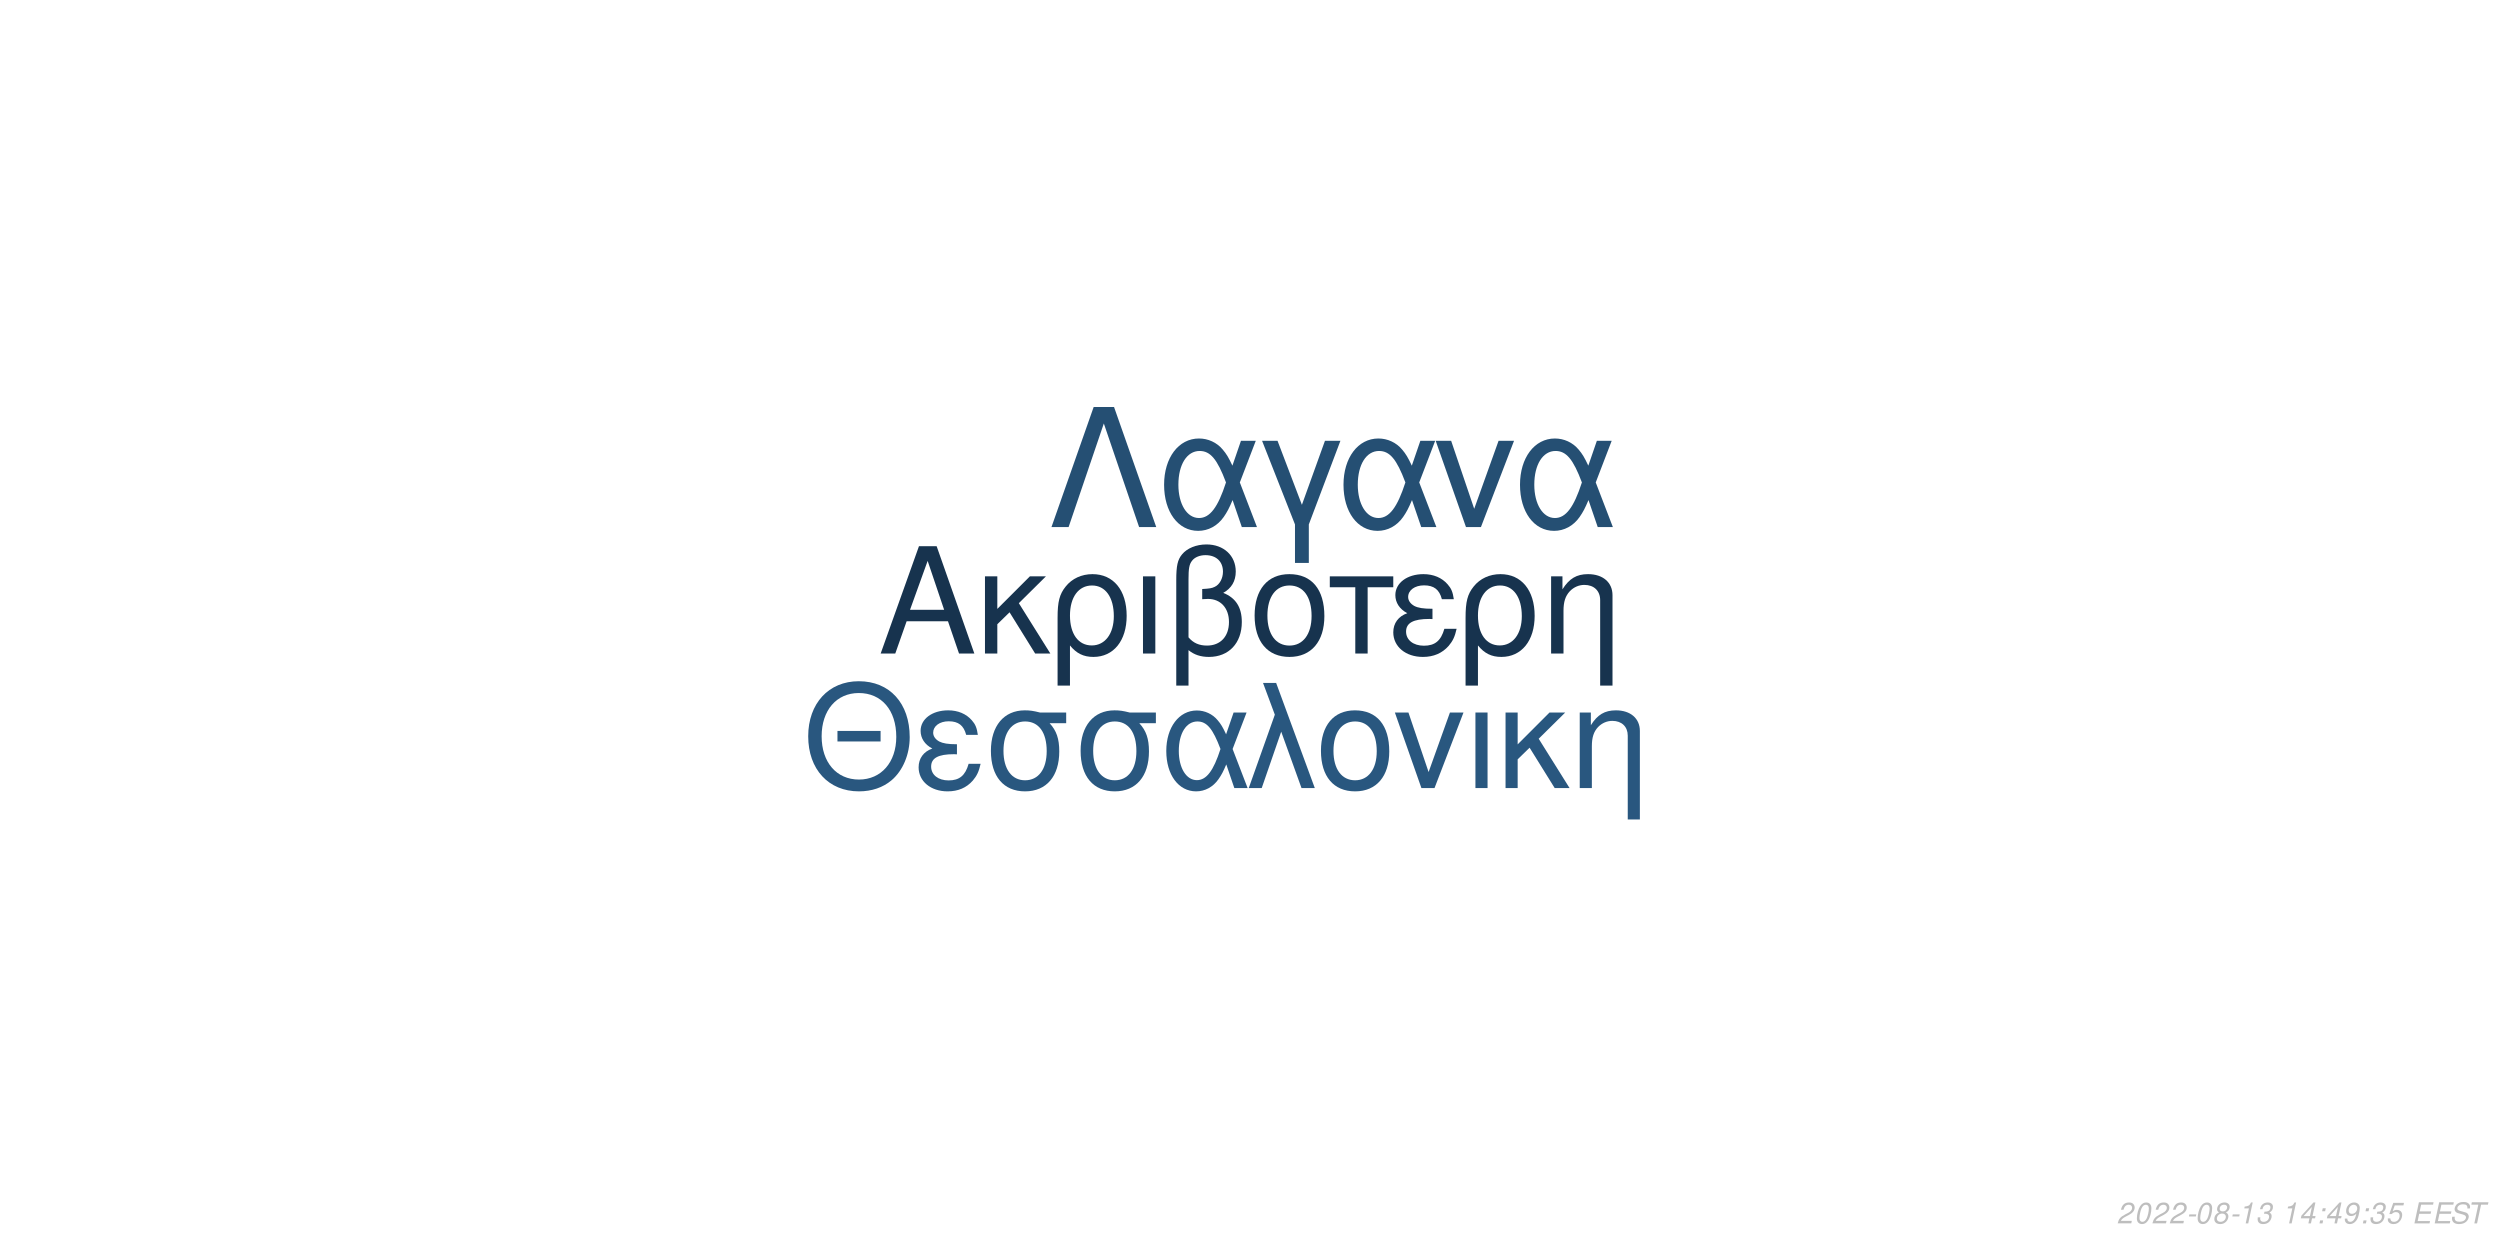
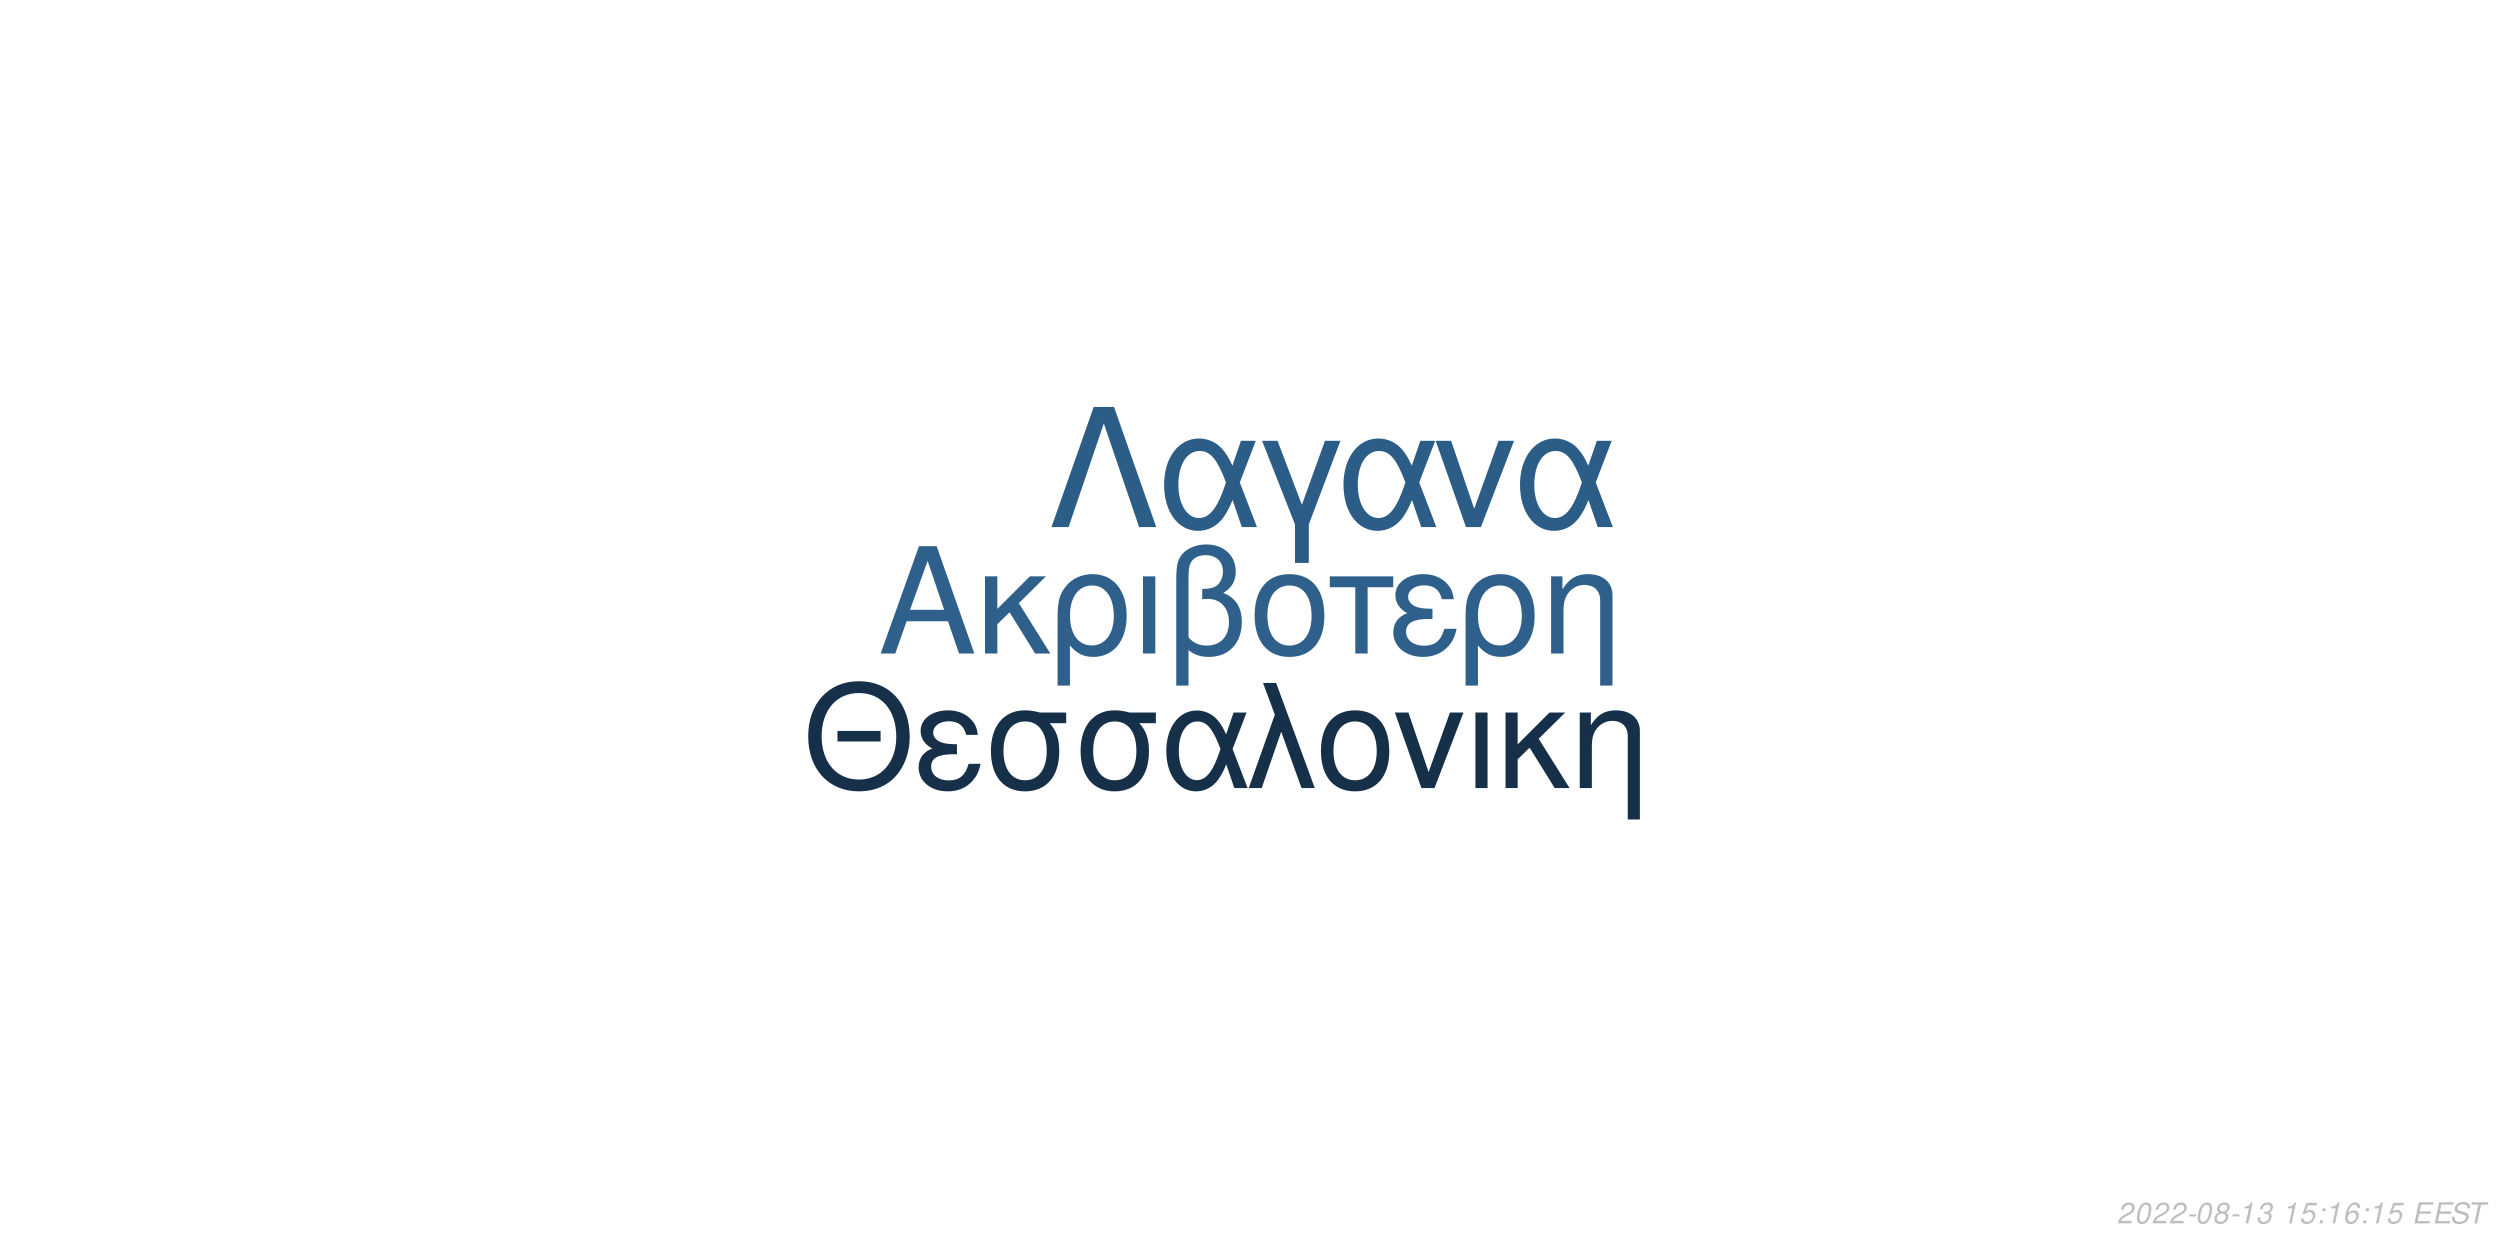
<svg xmlns="http://www.w3.org/2000/svg" xmlns:xlink="http://www.w3.org/1999/xlink" width="864pt" height="432pt" viewBox="0 0 864 432" version="1.1">
  <defs>
    <g>
      <symbol overflow="visible" id="glyph0-0">
        <path style="stroke:none;" d="" />
      </symbol>
      <symbol overflow="visible" id="glyph0-1">
        <path style="stroke:none;" d="M 24.125 -11.141 L 27.938 0 L 33.234 0 L 20.203 -37.094 L 14.094 -37.094 L 0.859 0 L 5.906 0 L 9.828 -11.141 Z M 22.797 -15.109 L 11 -15.109 L 17.094 -32.016 Z M 22.797 -15.109 " />
      </symbol>
      <symbol overflow="visible" id="glyph0-2">
        <path style="stroke:none;" d="M 7.172 -15.422 L 7.172 -26.672 L 2.906 -26.672 L 2.906 0 L 7.172 0 L 7.172 -10.125 L 11.406 -14.25 L 20.25 0 L 25.5 0 L 14.609 -17.406 L 23.969 -26.672 L 18.422 -26.672 Z M 7.172 -15.422 " />
      </symbol>
      <symbol overflow="visible" id="glyph0-3">
        <path style="stroke:none;" d="M 3 11.094 L 7.281 11.094 L 7.281 -2.797 C 9.516 -0.047 11.953 1.172 15.375 1.172 C 22.344 1.172 26.875 -4.422 26.875 -13.031 C 26.875 -21.891 22.297 -27.438 15.062 -27.438 C 11.297 -27.438 7.984 -25.906 5.797 -23.156 C 3.672 -20.516 3 -17.969 3 -12.359 Z M 14.906 -23.516 C 19.547 -23.516 22.438 -19.438 22.438 -12.922 C 22.438 -6.812 19.391 -2.797 14.812 -2.797 C 10.172 -2.797 7.281 -6.766 7.281 -13.125 C 7.281 -19.484 10.234 -23.516 14.906 -23.516 Z M 14.906 -23.516 " />
      </symbol>
      <symbol overflow="visible" id="glyph0-4">
        <path style="stroke:none;" d="M 3.516 0 L 7.781 0 L 7.781 -26.672 L 3.516 -26.672 Z M 3.516 0 " />
      </symbol>
      <symbol overflow="visible" id="glyph0-5">
        <path style="stroke:none;" d="M 4.016 11.094 L 8.25 11.094 L 8.25 -1.172 C 10.172 0.406 12.422 1.172 15.312 1.172 C 22.188 1.172 26.672 -3.609 26.672 -10.891 C 26.672 -15.984 24.578 -19.234 20.25 -20.969 C 23.109 -22.547 24.578 -25.031 24.578 -28.344 C 24.578 -33.844 20.406 -37.703 14.453 -37.703 C 10.938 -37.703 7.734 -36.391 6 -34.25 C 4.484 -32.422 4.016 -30.328 4.016 -25.391 Z M 8.25 -25.656 C 8.25 -29.359 8.5 -30.844 9.469 -32.062 C 10.375 -33.281 12.156 -34 14.094 -34 C 17.812 -34 20.156 -31.812 20.156 -28.297 C 20.156 -25.953 18.984 -23.812 17.297 -23.047 C 16.281 -22.547 15.469 -22.438 12.984 -22.297 L 12.984 -18.781 C 13.734 -18.828 14.344 -18.875 14.969 -18.875 C 19.344 -18.875 22.234 -15.719 22.234 -10.891 C 22.234 -5.906 19.281 -2.75 14.656 -2.75 C 11.953 -2.75 9.922 -3.609 8.25 -5.594 Z M 8.25 -25.656 " />
      </symbol>
      <symbol overflow="visible" id="glyph0-6">
        <path style="stroke:none;" d="M 14.094 -27.438 C 6.562 -27.438 2.094 -22.094 2.094 -13.125 C 2.094 -4.125 6.562 1.172 14.141 1.172 C 21.672 1.172 26.203 -4.172 26.203 -12.922 C 26.203 -22.188 21.828 -27.438 14.094 -27.438 Z M 14.141 -23.516 C 18.938 -23.516 21.781 -19.594 21.781 -12.984 C 21.781 -6.672 18.828 -2.75 14.141 -2.75 C 9.422 -2.75 6.516 -6.672 6.516 -13.125 C 6.516 -19.594 9.422 -23.516 14.141 -23.516 Z M 14.141 -23.516 " />
      </symbol>
      <symbol overflow="visible" id="glyph0-7">
        <path style="stroke:none;" d="M 7.891 0 L 12.156 0 L 12.156 -22.906 L 21.016 -22.906 L 21.016 -26.672 L -0.922 -26.672 L -0.922 -22.906 L 7.891 -22.906 Z M 7.891 0 " />
      </symbol>
      <symbol overflow="visible" id="glyph0-8">
        <path style="stroke:none;" d="M 14.562 -15.469 C 11.344 -15.469 9.562 -15.781 8.297 -16.438 C 6.922 -17.203 6.156 -18.328 6.156 -19.547 C 6.156 -21.891 8.453 -23.562 11.656 -23.562 C 15.062 -23.562 16.953 -22.094 17.812 -18.781 L 21.938 -18.781 C 21.578 -21.266 21.062 -22.5 19.797 -23.922 C 17.812 -26.203 14.906 -27.438 11.453 -27.438 C 5.797 -27.438 1.734 -24.375 1.734 -20.203 C 1.734 -17.609 3.156 -15.375 5.859 -13.938 C 2.797 -12.875 1.016 -10.484 1.016 -7.328 C 1.016 -2.391 5.297 1.172 11.25 1.172 C 14.969 1.172 17.906 -0.109 20.156 -2.641 C 21.578 -4.328 22.297 -5.797 22.906 -8.547 L 18.672 -8.547 C 17.5 -4.422 15.422 -2.703 11.609 -2.703 C 7.938 -2.703 5.438 -4.688 5.438 -7.578 C 5.438 -10.578 7.938 -11.953 13.484 -11.953 C 13.641 -11.953 14.094 -11.953 14.562 -11.906 Z M 14.562 -15.469 " />
      </symbol>
      <symbol overflow="visible" id="glyph0-9">
        <path style="stroke:none;" d="M 3.562 -26.672 L 3.562 0 L 7.844 0 L 7.844 -14.703 C 7.844 -17.906 8.5 -19.891 10.031 -21.531 C 11.406 -22.953 13.188 -23.719 15.062 -23.719 C 18.375 -23.719 20.516 -21.672 20.516 -18.469 L 20.516 11.094 L 24.781 11.094 L 24.781 -20.156 C 24.781 -24.578 21.469 -27.438 16.328 -27.438 C 12.359 -27.438 9.828 -25.906 7.484 -22.188 L 7.484 -26.672 Z M 3.562 -26.672 " />
      </symbol>
      <symbol overflow="visible" id="glyph1-0">
        <path style="stroke:none;" d="" />
      </symbol>
      <symbol overflow="visible" id="glyph1-1">
        <path style="stroke:none;" d="M 26.859 -19.734 L 11.953 -19.734 L 11.953 -16.094 L 26.859 -16.094 Z M 19.328 -36.922 C 8.922 -36.922 1.844 -29.25 1.844 -17.891 C 1.844 -6.484 8.875 1.141 19.391 1.141 C 23.812 1.141 27.703 -0.203 30.641 -2.688 C 34.578 -6.031 36.922 -11.656 36.922 -17.594 C 36.922 -29.297 30 -36.922 19.328 -36.922 Z M 19.328 -32.844 C 27.203 -32.844 32.281 -26.906 32.281 -17.688 C 32.281 -8.922 27.062 -2.938 19.391 -2.938 C 11.609 -2.938 6.484 -8.922 6.484 -17.891 C 6.484 -26.859 11.609 -32.844 19.328 -32.844 Z M 19.328 -32.844 " />
      </symbol>
      <symbol overflow="visible" id="glyph1-2">
        <path style="stroke:none;" d="M 14.25 -15.141 C 11.109 -15.141 9.375 -15.453 8.125 -16.094 C 6.781 -16.844 6.031 -17.938 6.031 -19.141 C 6.031 -21.422 8.266 -23.078 11.406 -23.078 C 14.75 -23.078 16.594 -21.625 17.438 -18.391 L 21.469 -18.391 C 21.125 -20.828 20.625 -22.031 19.391 -23.422 C 17.438 -25.656 14.594 -26.859 11.219 -26.859 C 5.688 -26.859 1.688 -23.875 1.688 -19.781 C 1.688 -17.234 3.094 -15.047 5.734 -13.656 C 2.734 -12.609 1 -10.266 1 -7.172 C 1 -2.344 5.188 1.141 11.016 1.141 C 14.656 1.141 17.547 -0.094 19.734 -2.594 C 21.125 -4.234 21.828 -5.688 22.422 -8.375 L 18.281 -8.375 C 17.141 -4.328 15.094 -2.641 11.359 -2.641 C 7.766 -2.641 5.328 -4.578 5.328 -7.422 C 5.328 -10.359 7.766 -11.703 13.203 -11.703 C 13.359 -11.703 13.797 -11.703 14.25 -11.656 Z M 14.25 -15.141 " />
      </symbol>
      <symbol overflow="visible" id="glyph1-3">
        <path style="stroke:none;" d="M 29 -26.109 L 19.938 -26.109 C 17.594 -26.703 16.438 -26.859 14.703 -26.859 C 7.469 -26.859 2.984 -21.469 2.984 -12.859 C 2.984 -4.031 7.375 1.141 14.797 1.141 C 22.172 1.141 26.609 -4.078 26.609 -12.656 C 26.609 -17.047 25.656 -19.828 23.266 -22.422 L 29 -22.422 Z M 14.797 -23.016 C 19.531 -23.016 22.266 -19.234 22.266 -12.75 C 22.266 -6.531 19.438 -2.688 14.797 -2.688 C 10.172 -2.688 7.328 -6.531 7.328 -12.859 C 7.328 -19.188 10.172 -23.016 14.797 -23.016 Z M 14.797 -23.016 " />
      </symbol>
      <symbol overflow="visible" id="glyph1-4">
        <path style="stroke:none;" d="M 29.344 -26.109 L 24.859 -26.109 L 22.266 -18.578 C 21.125 -21.031 20.484 -22.125 19.328 -23.469 C 17.547 -25.609 14.906 -26.812 12.156 -26.812 C 5.984 -26.812 1.594 -20.984 1.594 -12.812 C 1.594 -4.578 5.828 1.141 11.906 1.141 C 14.953 1.141 17.734 -0.344 19.625 -3.047 C 20.672 -4.531 21.281 -5.688 22.328 -8.172 L 25.109 0 L 29.703 0 L 24.516 -13.5 Z M 20.328 -13.5 C 17.891 -5.922 15.453 -2.734 12.156 -2.734 C 8.516 -2.734 5.922 -6.922 5.922 -12.812 C 5.922 -18.938 8.516 -23.016 12.359 -23.016 C 15.594 -23.016 17.688 -20.531 20.328 -13.5 Z M 20.328 -13.5 " />
      </symbol>
      <symbol overflow="visible" id="glyph1-5">
        <path style="stroke:none;" d="M 1.094 0 L 5.578 0 L 12.312 -19.484 L 19.328 0 L 23.922 0 L 10.562 -36.328 L 6.031 -36.328 L 10.109 -25.359 Z M 1.094 0 " />
      </symbol>
      <symbol overflow="visible" id="glyph1-6">
        <path style="stroke:none;" d="M 13.797 -26.859 C 6.422 -26.859 2.047 -21.625 2.047 -12.859 C 2.047 -4.031 6.422 1.141 13.859 1.141 C 21.234 1.141 25.656 -4.078 25.656 -12.656 C 25.656 -21.719 21.375 -26.859 13.797 -26.859 Z M 13.859 -23.016 C 18.531 -23.016 21.328 -19.188 21.328 -12.703 C 21.328 -6.531 18.438 -2.688 13.859 -2.688 C 9.219 -2.688 6.375 -6.531 6.375 -12.859 C 6.375 -19.188 9.219 -23.016 13.859 -23.016 Z M 13.859 -23.016 " />
      </symbol>
      <symbol overflow="visible" id="glyph1-7">
        <path style="stroke:none;" d="M 14.297 0 L 24.312 -26.109 L 19.625 -26.109 L 12.25 -5.531 L 5.281 -26.109 L 0.594 -26.109 L 9.766 0 Z M 14.297 0 " />
      </symbol>
      <symbol overflow="visible" id="glyph1-8">
        <path style="stroke:none;" d="M 3.438 0 L 7.625 0 L 7.625 -26.109 L 3.438 -26.109 Z M 3.438 0 " />
      </symbol>
      <symbol overflow="visible" id="glyph1-9">
        <path style="stroke:none;" d="M 7.031 -15.094 L 7.031 -26.109 L 2.844 -26.109 L 2.844 0 L 7.031 0 L 7.031 -9.922 L 11.156 -13.953 L 19.828 0 L 24.969 0 L 14.297 -17.047 L 23.469 -26.109 L 18.031 -26.109 Z M 7.031 -15.094 " />
      </symbol>
      <symbol overflow="visible" id="glyph1-10">
        <path style="stroke:none;" d="M 3.484 -26.109 L 3.484 0 L 7.672 0 L 7.672 -14.406 C 7.672 -17.547 8.328 -19.484 9.812 -21.078 C 11.156 -22.469 12.906 -23.219 14.75 -23.219 C 17.984 -23.219 20.078 -21.234 20.078 -18.094 L 20.078 10.859 L 24.266 10.859 L 24.266 -19.734 C 24.266 -24.062 21.031 -26.859 16 -26.859 C 12.109 -26.859 9.609 -25.359 7.328 -21.719 L 7.328 -26.109 Z M 3.484 -26.109 " />
      </symbol>
      <symbol overflow="visible" id="glyph2-0">
        <path style="stroke:none;" d="" />
      </symbol>
      <symbol overflow="visible" id="glyph2-1">
        <path style="stroke:none;" d="M 22.531 -41.484 L 15.484 -41.484 L 0.906 0 L 6.828 0 L 19 -35.797 L 31.188 0 L 37.109 0 Z M 22.531 -41.484 " />
      </symbol>
      <symbol overflow="visible" id="glyph2-2">
        <path style="stroke:none;" d="M 33.516 -29.812 L 28.391 -29.812 L 25.438 -21.219 C 24.125 -24.016 23.391 -25.266 22.078 -26.797 C 20.031 -29.25 17.016 -30.609 13.891 -30.609 C 6.828 -30.609 1.828 -23.953 1.828 -14.625 C 1.828 -5.234 6.656 1.312 13.594 1.312 C 17.078 1.312 20.266 -0.391 22.422 -3.469 C 23.609 -5.172 24.297 -6.484 25.5 -9.328 L 28.688 0 L 33.922 0 L 28 -15.422 Z M 23.219 -15.422 C 20.422 -6.766 17.641 -3.125 13.891 -3.125 C 9.734 -3.125 6.766 -7.906 6.766 -14.625 C 6.766 -21.625 9.734 -26.297 14.109 -26.297 C 17.812 -26.297 20.203 -23.453 23.219 -15.422 Z M 23.219 -15.422 " />
      </symbol>
      <symbol overflow="visible" id="glyph2-3">
        <path style="stroke:none;" d="M 12.062 12.406 L 16.844 12.406 L 16.844 -0.906 L 27.766 -29.812 L 22.422 -29.812 L 14.453 -7.688 L 6.031 -29.812 L 0.688 -29.812 L 12.062 -0.906 Z M 12.062 12.406 " />
      </symbol>
      <symbol overflow="visible" id="glyph2-4">
        <path style="stroke:none;" d="M 16.328 0 L 27.766 -29.812 L 22.422 -29.812 L 14 -6.312 L 6.031 -29.812 L 0.688 -29.812 L 11.156 0 Z M 16.328 0 " />
      </symbol>
      <symbol overflow="visible" id="glyph3-0">
        <path style="stroke:none;" d="" />
      </symbol>
      <symbol overflow="visible" id="glyph3-1">
        <path style="stroke:none;" d="M 5.234 -0.875 L 1.469 -0.875 C 1.641 -1.375 2.203 -1.891 3.109 -2.344 L 4.234 -2.938 C 5.562 -3.625 6.219 -4.469 6.219 -5.484 C 6.219 -5.938 6.062 -6.359 5.797 -6.656 C 5.469 -7.047 4.984 -7.234 4.312 -7.234 C 2.766 -7.234 1.891 -6.453 1.484 -4.734 L 2.375 -4.734 C 2.484 -5.188 2.609 -5.484 2.797 -5.75 C 3.094 -6.203 3.609 -6.453 4.188 -6.453 C 4.891 -6.453 5.344 -6.031 5.344 -5.375 C 5.344 -4.703 4.859 -4.094 4.016 -3.656 L 2.984 -3.125 C 1.234 -2.188 0.797 -1.656 0.344 -0.016 L 5.047 -0.016 Z M 5.234 -0.875 " />
      </symbol>
      <symbol overflow="visible" id="glyph3-2">
        <path style="stroke:none;" d="M 4.203 -7.234 C 3.375 -7.234 2.688 -6.812 2.125 -5.984 C 1.484 -5.047 0.984 -3.188 0.984 -1.734 C 0.984 -1.109 1.172 -0.562 1.484 -0.266 C 1.797 0.047 2.281 0.234 2.766 0.234 C 3.625 0.234 4.281 -0.156 4.859 -1.016 C 5.516 -1.953 6 -3.797 6 -5.266 C 6 -6.5 5.328 -7.234 4.203 -7.234 Z M 4.094 -6.453 C 4.734 -6.453 5.125 -5.984 5.125 -5.156 C 5.125 -4.203 4.781 -2.625 4.406 -1.812 C 3.984 -0.938 3.516 -0.547 2.875 -0.547 C 2.25 -0.547 1.875 -1.031 1.875 -1.828 C 1.875 -2.797 2.203 -4.344 2.594 -5.203 C 2.984 -6.047 3.453 -6.453 4.094 -6.453 Z M 4.094 -6.453 " />
      </symbol>
      <symbol overflow="visible" id="glyph3-3">
        <path style="stroke:none;" d="M 3.516 -3.125 L 1.125 -3.125 L 0.969 -2.406 L 3.359 -2.406 Z M 3.516 -3.125 " />
      </symbol>
      <symbol overflow="visible" id="glyph3-4">
        <path style="stroke:none;" d="M 4.766 -3.797 C 5.078 -3.969 5.234 -4.078 5.438 -4.234 C 5.812 -4.594 6.062 -5.172 6.062 -5.734 C 6.062 -6.625 5.344 -7.234 4.266 -7.234 C 2.812 -7.234 1.703 -6.219 1.703 -4.875 C 1.703 -4.406 1.875 -4.125 2.359 -3.812 C 1.297 -3.312 0.75 -2.516 0.75 -1.469 C 0.75 -0.438 1.547 0.234 2.812 0.234 C 3.656 0.234 4.359 -0.094 4.938 -0.734 C 5.359 -1.234 5.609 -1.859 5.609 -2.438 C 5.609 -3.047 5.312 -3.516 4.766 -3.797 Z M 4.109 -6.453 C 4.797 -6.453 5.188 -6.125 5.188 -5.578 C 5.188 -5.266 5.062 -4.922 4.859 -4.672 C 4.562 -4.312 4.188 -4.156 3.656 -4.156 C 2.984 -4.156 2.594 -4.453 2.594 -4.984 C 2.594 -5.859 3.203 -6.453 4.109 -6.453 Z M 3.453 -3.406 C 4.234 -3.406 4.734 -2.984 4.734 -2.312 C 4.734 -1.312 3.922 -0.547 2.875 -0.547 C 2.125 -0.547 1.625 -0.969 1.625 -1.625 C 1.625 -2.609 2.438 -3.406 3.453 -3.406 Z M 3.453 -3.406 " />
      </symbol>
      <symbol overflow="visible" id="glyph3-5">
        <path style="stroke:none;" d="M 3.703 -5.188 L 2.594 0 L 3.469 0 L 5.016 -7.234 L 4.438 -7.234 C 3.906 -6.156 3.688 -6.016 2.234 -5.812 L 2.109 -5.188 Z M 3.703 -5.188 " />
      </symbol>
      <symbol overflow="visible" id="glyph3-6">
        <path style="stroke:none;" d="M 2.922 -3.312 C 3.125 -3.344 3.234 -3.344 3.375 -3.344 C 4.203 -3.344 4.688 -3 4.688 -2.406 C 4.688 -1.312 3.906 -0.547 2.781 -0.547 C 2.047 -0.547 1.594 -0.938 1.594 -1.562 C 1.594 -1.719 1.609 -1.844 1.656 -2.094 L 0.766 -2.094 C 0.734 -1.797 0.719 -1.641 0.719 -1.469 C 0.719 -0.375 1.406 0.234 2.641 0.234 C 3.547 0.234 4.297 -0.078 4.812 -0.656 C 5.266 -1.156 5.562 -1.875 5.562 -2.547 C 5.562 -3.125 5.344 -3.453 4.797 -3.734 C 5.641 -4.234 6.016 -4.844 6.016 -5.734 C 6.016 -6.656 5.312 -7.234 4.203 -7.234 C 3.375 -7.234 2.672 -6.938 2.188 -6.375 C 1.891 -6.031 1.703 -5.641 1.516 -4.906 L 2.391 -4.906 C 2.5 -5.359 2.594 -5.594 2.734 -5.812 C 3.047 -6.234 3.516 -6.453 4.078 -6.453 C 4.734 -6.453 5.141 -6.125 5.141 -5.578 C 5.141 -5.188 5.016 -4.797 4.797 -4.547 C 4.516 -4.234 4 -4.062 3.266 -4.062 L 3.078 -4.062 Z M 2.922 -3.312 " />
      </symbol>
      <symbol overflow="visible" id="glyph3-7">
        <path style="stroke:none;" d="" />
      </symbol>
      <symbol overflow="visible" id="glyph3-8">
-         <path style="stroke:none;" d="M 3.625 -1.75 L 3.266 0 L 4.141 0 L 4.516 -1.75 L 5.562 -1.75 L 5.734 -2.531 L 4.688 -2.531 L 5.688 -7.234 L 5.016 -7.234 L 0.844 -2.672 L 0.641 -1.75 Z M 3.797 -2.531 L 1.594 -2.531 L 4.469 -5.703 Z M 3.797 -2.531 " />
+         <path style="stroke:none;" d="M 6.297 -7.094 L 2.594 -7.094 L 1.234 -3.234 L 2.047 -3.234 C 2.656 -3.766 2.938 -3.906 3.531 -3.906 C 4.328 -3.906 4.797 -3.453 4.797 -2.688 C 4.797 -1.438 3.969 -0.547 2.828 -0.547 C 2.031 -0.547 1.609 -0.938 1.578 -1.734 L 0.703 -1.734 L 0.703 -1.516 C 0.703 -0.938 0.844 -0.547 1.188 -0.266 C 1.562 0.062 2.078 0.234 2.703 0.234 C 3.656 0.234 4.391 -0.156 4.984 -0.922 C 5.422 -1.5 5.672 -2.234 5.672 -2.953 C 5.672 -4 4.938 -4.672 3.812 -4.672 C 3.328 -4.672 2.906 -4.547 2.406 -4.234 L 3.109 -6.219 L 6.109 -6.219 Z M 6.297 -7.094 " />
      </symbol>
      <symbol overflow="visible" id="glyph3-9">
        <path style="stroke:none;" d="M 2.359 -1.031 L 1.312 -1.031 L 1.094 0 L 2.141 0 Z M 3.266 -5.234 L 2.219 -5.234 L 2 -4.203 L 3.047 -4.203 Z M 3.266 -5.234 " />
      </symbol>
      <symbol overflow="visible" id="glyph3-10">
-         <path style="stroke:none;" d="M 0.844 -1.656 C 0.844 -1.547 0.844 -1.438 0.844 -1.375 C 0.844 -0.406 1.531 0.234 2.578 0.234 C 3.203 0.234 3.766 0.016 4.297 -0.438 C 4.938 -1 5.312 -1.656 5.594 -2.719 C 5.844 -3.672 6.016 -4.766 6.016 -5.375 C 6.016 -5.844 5.844 -6.328 5.547 -6.656 C 5.203 -7.031 4.703 -7.234 4.062 -7.234 C 2.516 -7.234 1.297 -5.938 1.297 -4.266 C 1.297 -3.203 1.984 -2.547 3.047 -2.547 C 3.484 -2.547 3.953 -2.672 4.281 -2.891 C 4.406 -2.984 4.547 -3.078 4.828 -3.344 C 4.438 -1.484 3.703 -0.547 2.703 -0.547 C 2.109 -0.547 1.719 -0.938 1.719 -1.547 L 1.719 -1.656 Z M 3.953 -6.453 C 4.625 -6.453 5.141 -5.953 5.141 -5.281 C 5.141 -4.188 4.312 -3.312 3.297 -3.312 C 2.594 -3.312 2.172 -3.734 2.172 -4.453 C 2.172 -5.562 2.984 -6.453 3.953 -6.453 Z M 3.953 -6.453 " />
+         <path style="stroke:none;" d="M 6.125 -5.344 L 6.141 -5.625 C 6.141 -6.609 5.453 -7.234 4.391 -7.234 C 3.438 -7.234 2.641 -6.719 2.016 -5.703 C 1.422 -4.781 0.938 -2.953 0.938 -1.688 C 0.938 -0.516 1.688 0.234 2.859 0.234 C 3.703 0.234 4.438 -0.156 5 -0.875 C 5.406 -1.422 5.672 -2.156 5.672 -2.766 C 5.672 -3.812 4.969 -4.5 3.906 -4.5 C 3.234 -4.5 2.672 -4.234 2.094 -3.625 C 2.406 -5.375 3.234 -6.453 4.25 -6.453 C 4.703 -6.453 5.062 -6.234 5.172 -5.844 C 5.203 -5.719 5.234 -5.578 5.25 -5.344 Z M 3.656 -3.734 C 4.344 -3.734 4.797 -3.281 4.797 -2.625 C 4.797 -1.469 3.984 -0.547 2.984 -0.547 C 2.297 -0.547 1.812 -1.047 1.812 -1.766 C 1.812 -2.859 2.625 -3.734 3.656 -3.734 Z M 3.656 -3.734 " />
      </symbol>
      <symbol overflow="visible" id="glyph3-11">
-         <path style="stroke:none;" d="M 6.297 -7.094 L 2.594 -7.094 L 1.234 -3.234 L 2.047 -3.234 C 2.656 -3.766 2.938 -3.906 3.531 -3.906 C 4.328 -3.906 4.797 -3.453 4.797 -2.688 C 4.797 -1.438 3.969 -0.547 2.828 -0.547 C 2.031 -0.547 1.609 -0.938 1.578 -1.734 L 0.703 -1.734 L 0.703 -1.516 C 0.703 -0.938 0.844 -0.547 1.188 -0.266 C 1.562 0.062 2.078 0.234 2.703 0.234 C 3.656 0.234 4.391 -0.156 4.984 -0.922 C 5.422 -1.5 5.672 -2.234 5.672 -2.953 C 5.672 -4 4.938 -4.672 3.812 -4.672 C 3.328 -4.672 2.906 -4.547 2.406 -4.234 L 3.109 -6.219 L 6.109 -6.219 Z M 6.297 -7.094 " />
+         <path style="stroke:none;" d="M 2.547 -3.312 L 6.5 -3.312 L 6.688 -4.141 L 2.719 -4.141 L 3.219 -6.469 L 7.344 -6.469 L 7.516 -7.297 L 2.453 -7.297 L 0.906 0 L 6.125 0 L 6.297 -0.812 L 2.016 -0.812 Z M 2.547 -3.312 " />
      </symbol>
      <symbol overflow="visible" id="glyph3-12">
-         <path style="stroke:none;" d="M 2.547 -3.312 L 6.5 -3.312 L 6.688 -4.141 L 2.719 -4.141 L 3.219 -6.469 L 7.344 -6.469 L 7.516 -7.297 L 2.453 -7.297 L 0.906 0 L 6.125 0 L 6.297 -0.812 L 2.016 -0.812 Z M 2.547 -3.312 " />
+         <path style="stroke:none;" d="M 7.062 -5.156 C 7.125 -5.438 7.141 -5.562 7.141 -5.703 C 7.141 -6.156 6.938 -6.594 6.594 -6.891 C 6.188 -7.25 5.656 -7.406 4.875 -7.406 C 3.844 -7.406 3.047 -7.125 2.5 -6.562 C 2.094 -6.141 1.781 -5.438 1.781 -4.922 C 1.781 -4.297 2.219 -3.766 2.891 -3.562 L 4.594 -3.094 C 5.406 -2.859 5.734 -2.578 5.734 -2.094 C 5.734 -1.781 5.547 -1.406 5.266 -1.141 C 4.844 -0.766 4.266 -0.578 3.453 -0.578 C 2.328 -0.578 1.812 -0.984 1.812 -1.906 C 1.812 -2.047 1.812 -2.125 1.844 -2.312 L 0.984 -2.312 C 0.906 -2.062 0.891 -1.906 0.891 -1.688 C 0.891 -0.484 1.797 0.234 3.297 0.234 C 4.359 0.234 5.234 -0.062 5.812 -0.609 C 6.344 -1.078 6.688 -1.797 6.688 -2.375 C 6.688 -2.641 6.609 -2.906 6.453 -3.156 C 6.234 -3.5 5.938 -3.703 5.469 -3.828 L 3.75 -4.312 C 2.984 -4.547 2.734 -4.734 2.734 -5.188 C 2.734 -5.547 2.875 -5.844 3.188 -6.109 C 3.547 -6.438 4.031 -6.594 4.703 -6.594 C 5.266 -6.594 5.688 -6.484 5.906 -6.297 C 6.094 -6.125 6.219 -5.797 6.219 -5.516 C 6.219 -5.422 6.203 -5.344 6.188 -5.156 Z M 7.062 -5.156 " />
      </symbol>
      <symbol overflow="visible" id="glyph3-13">
-         <path style="stroke:none;" d="M 7.062 -5.156 C 7.125 -5.438 7.141 -5.562 7.141 -5.703 C 7.141 -6.156 6.938 -6.594 6.594 -6.891 C 6.188 -7.25 5.656 -7.406 4.875 -7.406 C 3.844 -7.406 3.047 -7.125 2.5 -6.562 C 2.094 -6.141 1.781 -5.438 1.781 -4.922 C 1.781 -4.297 2.219 -3.766 2.891 -3.562 L 4.594 -3.094 C 5.406 -2.859 5.734 -2.578 5.734 -2.094 C 5.734 -1.781 5.547 -1.406 5.266 -1.141 C 4.844 -0.766 4.266 -0.578 3.453 -0.578 C 2.328 -0.578 1.812 -0.984 1.812 -1.906 C 1.812 -2.047 1.812 -2.125 1.844 -2.312 L 0.984 -2.312 C 0.906 -2.062 0.891 -1.906 0.891 -1.688 C 0.891 -0.484 1.797 0.234 3.297 0.234 C 4.359 0.234 5.234 -0.062 5.812 -0.609 C 6.344 -1.078 6.688 -1.797 6.688 -2.375 C 6.688 -2.641 6.609 -2.906 6.453 -3.156 C 6.234 -3.5 5.938 -3.703 5.469 -3.828 L 3.75 -4.312 C 2.984 -4.547 2.734 -4.734 2.734 -5.188 C 2.734 -5.547 2.875 -5.844 3.188 -6.109 C 3.547 -6.438 4.031 -6.594 4.703 -6.594 C 5.266 -6.594 5.688 -6.484 5.906 -6.297 C 6.094 -6.125 6.219 -5.797 6.219 -5.516 C 6.219 -5.422 6.203 -5.344 6.188 -5.156 Z M 7.062 -5.156 " />
-       </symbol>
-       <symbol overflow="visible" id="glyph3-14">
        <path style="stroke:none;" d="M 4.938 -6.469 L 7.312 -6.469 L 7.484 -7.297 L 1.75 -7.297 L 1.578 -6.469 L 3.984 -6.469 L 2.609 0 L 3.547 0 Z M 4.938 -6.469 " />
      </symbol>
    </g>
  </defs>
  <g id="surface1">
    <rect x="0" y="0" width="864" height="432" style="fill:rgb(100%,100%,100%);fill-opacity:1;stroke:none;" />
-     <g style="fill:rgb(9.02%,20%,30.588%);fill-opacity:1;">
+     <g style="fill:rgb(18.039%,37.647%,54.51%);fill-opacity:1;">
      <use xlink:href="#glyph0-1" x="303.5" y="225.861" />
      <use xlink:href="#glyph0-2" x="337.5" y="225.861" />
      <use xlink:href="#glyph0-3" x="362.5" y="225.861" />
      <use xlink:href="#glyph0-4" x="391.5" y="225.861" />
      <use xlink:href="#glyph0-5" x="402.5" y="225.861" />
      <use xlink:href="#glyph0-6" x="431.5" y="225.861" />
      <use xlink:href="#glyph0-7" x="460.5" y="225.861" />
      <use xlink:href="#glyph0-8" x="480.5" y="225.861" />
      <use xlink:href="#glyph0-3" x="503.5" y="225.861" />
      <use xlink:href="#glyph0-9" x="532.5" y="225.861" />
    </g>
-     <g style="fill:rgb(16.078%,34.118%,49.804%);fill-opacity:1;">
+     <g style="fill:rgb(8.627%,18.824%,29.02%);fill-opacity:1;">
      <use xlink:href="#glyph1-1" x="277.473" y="272.354" />
      <use xlink:href="#glyph1-2" x="316.473" y="272.354" />
      <use xlink:href="#glyph1-3" x="339.473" y="272.354" />
      <use xlink:href="#glyph1-3" x="370.473" y="272.354" />
      <use xlink:href="#glyph1-4" x="401.473" y="272.354" />
      <use xlink:href="#glyph1-5" x="430.473" y="272.354" />
      <use xlink:href="#glyph1-6" x="454.473" y="272.354" />
      <use xlink:href="#glyph1-7" x="481.473" y="272.354" />
      <use xlink:href="#glyph1-8" x="506.473" y="272.354" />
      <use xlink:href="#glyph1-9" x="517.473" y="272.354" />
      <use xlink:href="#glyph1-10" x="542.473" y="272.354" />
    </g>
-     <g style="fill:rgb(14.51%,30.98%,45.098%);fill-opacity:1;">
+     <g style="fill:rgb(17.255%,36.471%,52.549%);fill-opacity:1;">
      <use xlink:href="#glyph2-1" x="362.484" y="182.152" />
      <use xlink:href="#glyph2-2" x="400.484" y="182.152" />
      <use xlink:href="#glyph2-3" x="435.484" y="182.152" />
      <use xlink:href="#glyph2-2" x="462.484" y="182.152" />
      <use xlink:href="#glyph2-4" x="495.484" y="182.152" />
      <use xlink:href="#glyph2-2" x="523.484" y="182.152" />
    </g>
    <g style="fill:rgb(74.51%,74.51%,74.51%);fill-opacity:1;">
      <use xlink:href="#glyph3-1" x="731.52" y="422.81" />
      <use xlink:href="#glyph3-2" x="737.52" y="422.81" />
      <use xlink:href="#glyph3-1" x="743.52" y="422.81" />
      <use xlink:href="#glyph3-1" x="749.52" y="422.81" />
      <use xlink:href="#glyph3-3" x="755.52" y="422.81" />
      <use xlink:href="#glyph3-2" x="758.52" y="422.81" />
      <use xlink:href="#glyph3-4" x="764.52" y="422.81" />
      <use xlink:href="#glyph3-3" x="770.52" y="422.81" />
      <use xlink:href="#glyph3-5" x="773.52" y="422.81" />
      <use xlink:href="#glyph3-6" x="779.52" y="422.81" />
      <use xlink:href="#glyph3-7" x="785.52" y="422.81" />
      <use xlink:href="#glyph3-5" x="788.52" y="422.81" />
      <use xlink:href="#glyph3-8" x="794.52" y="422.81" />
      <use xlink:href="#glyph3-9" x="800.52" y="422.81" />
-       <use xlink:href="#glyph3-8" x="803.52" y="422.81" />
+       <use xlink:href="#glyph3-5" x="803.52" y="422.81" />
      <use xlink:href="#glyph3-10" x="809.52" y="422.81" />
      <use xlink:href="#glyph3-9" x="815.52" y="422.81" />
-       <use xlink:href="#glyph3-6" x="818.52" y="422.81" />
-       <use xlink:href="#glyph3-11" x="824.52" y="422.81" />
+       <use xlink:href="#glyph3-5" x="818.52" y="422.81" />
+       <use xlink:href="#glyph3-8" x="824.52" y="422.81" />
      <use xlink:href="#glyph3-7" x="830.52" y="422.81" />
-       <use xlink:href="#glyph3-12" x="833.52" y="422.81" />
-       <use xlink:href="#glyph3-12" x="840.52" y="422.81" />
-       <use xlink:href="#glyph3-13" x="846.52" y="422.81" />
-       <use xlink:href="#glyph3-14" x="852.52" y="422.81" />
+       <use xlink:href="#glyph3-11" x="833.52" y="422.81" />
+       <use xlink:href="#glyph3-11" x="840.52" y="422.81" />
+       <use xlink:href="#glyph3-12" x="846.52" y="422.81" />
+       <use xlink:href="#glyph3-13" x="852.52" y="422.81" />
    </g>
  </g>
</svg>
